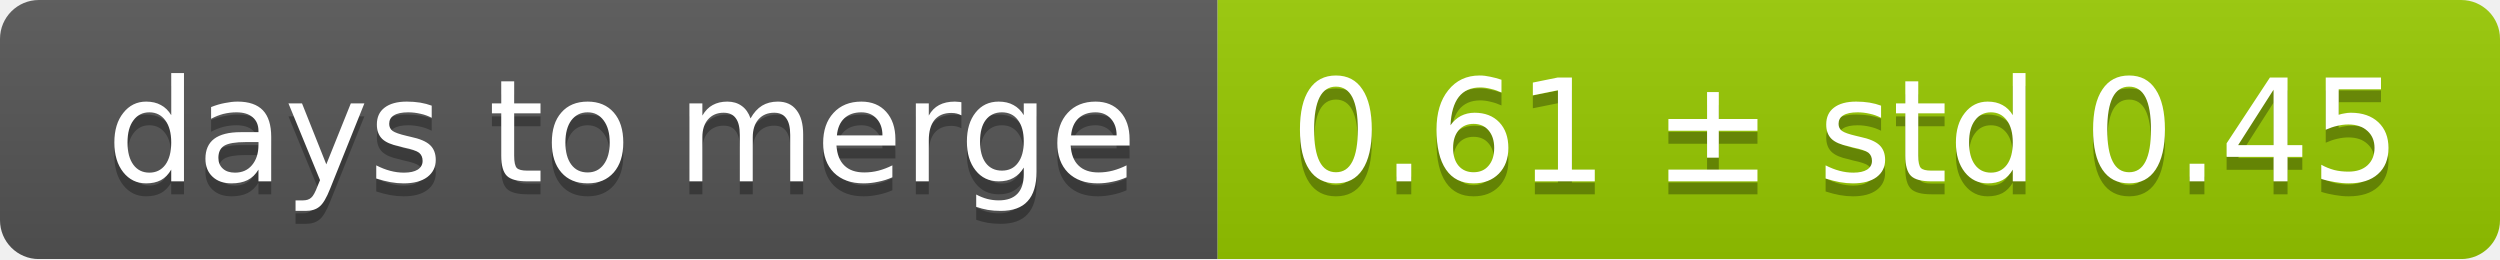
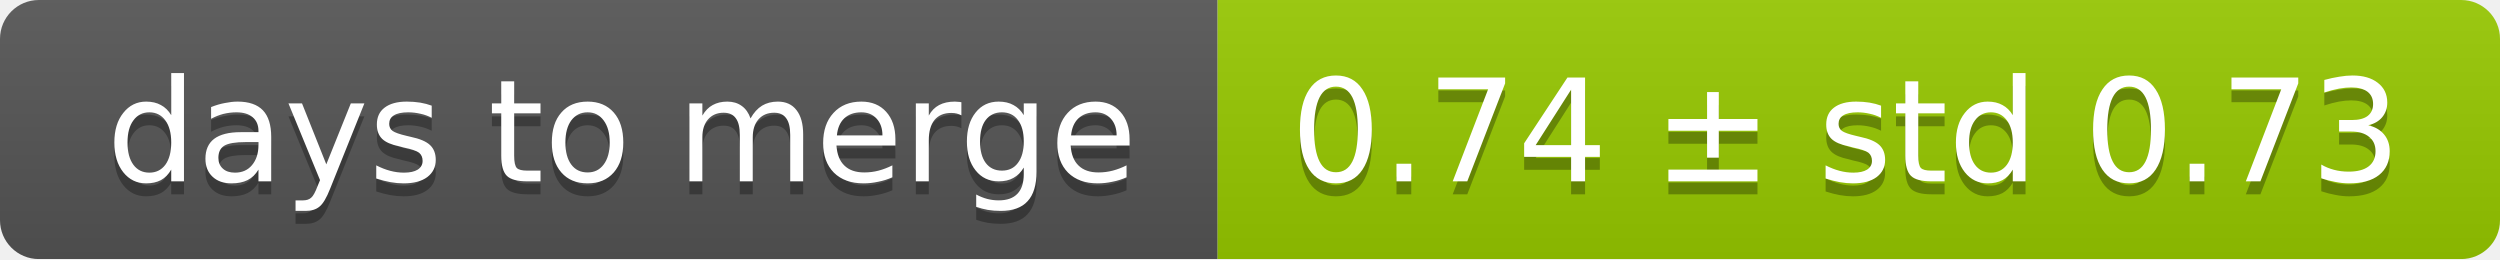
<svg xmlns="http://www.w3.org/2000/svg" width="193" height="20">
  <linearGradient id="smooth" x2="0" y2="100%">
    <stop offset="0" stop-color="#bbb" stop-opacity=".1" />
    <stop offset="1" stop-opacity=".1" />
  </linearGradient>
  <mask id="round">
    <rect width="193" height="20" rx="3" fill="#fff" />
  </mask>
  <g mask="url(#round)">
    <rect width="94" height="20" fill="#555" />
    <rect x="94" width="99" height="20" fill="#97ca00" />
    <rect width="193" height="20" fill="url(#smooth)" />
  </g>
  <g fill="#fff" text-anchor="middle" font-family="DejaVu Sans,Verdana,Geneva,sans-serif" font-size="11">
    <text x="48" y="15" fill="#010101" fill-opacity=".3">days to merge</text>
    <text x="48" y="14">days to merge</text>
-     <text x="142.5" y="15" fill="#010101" fill-opacity=".3">0.61 ± std 0.45</text>
-     <text x="142.5" y="14">0.61 ± std 0.45</text>
+     <text x="142.5" y="15" fill="#010101" fill-opacity=".3">0.74 ± std 0.73</text>
+     <text x="142.5" y="14">0.74 ± std 0.73</text>
  </g>
</svg>
